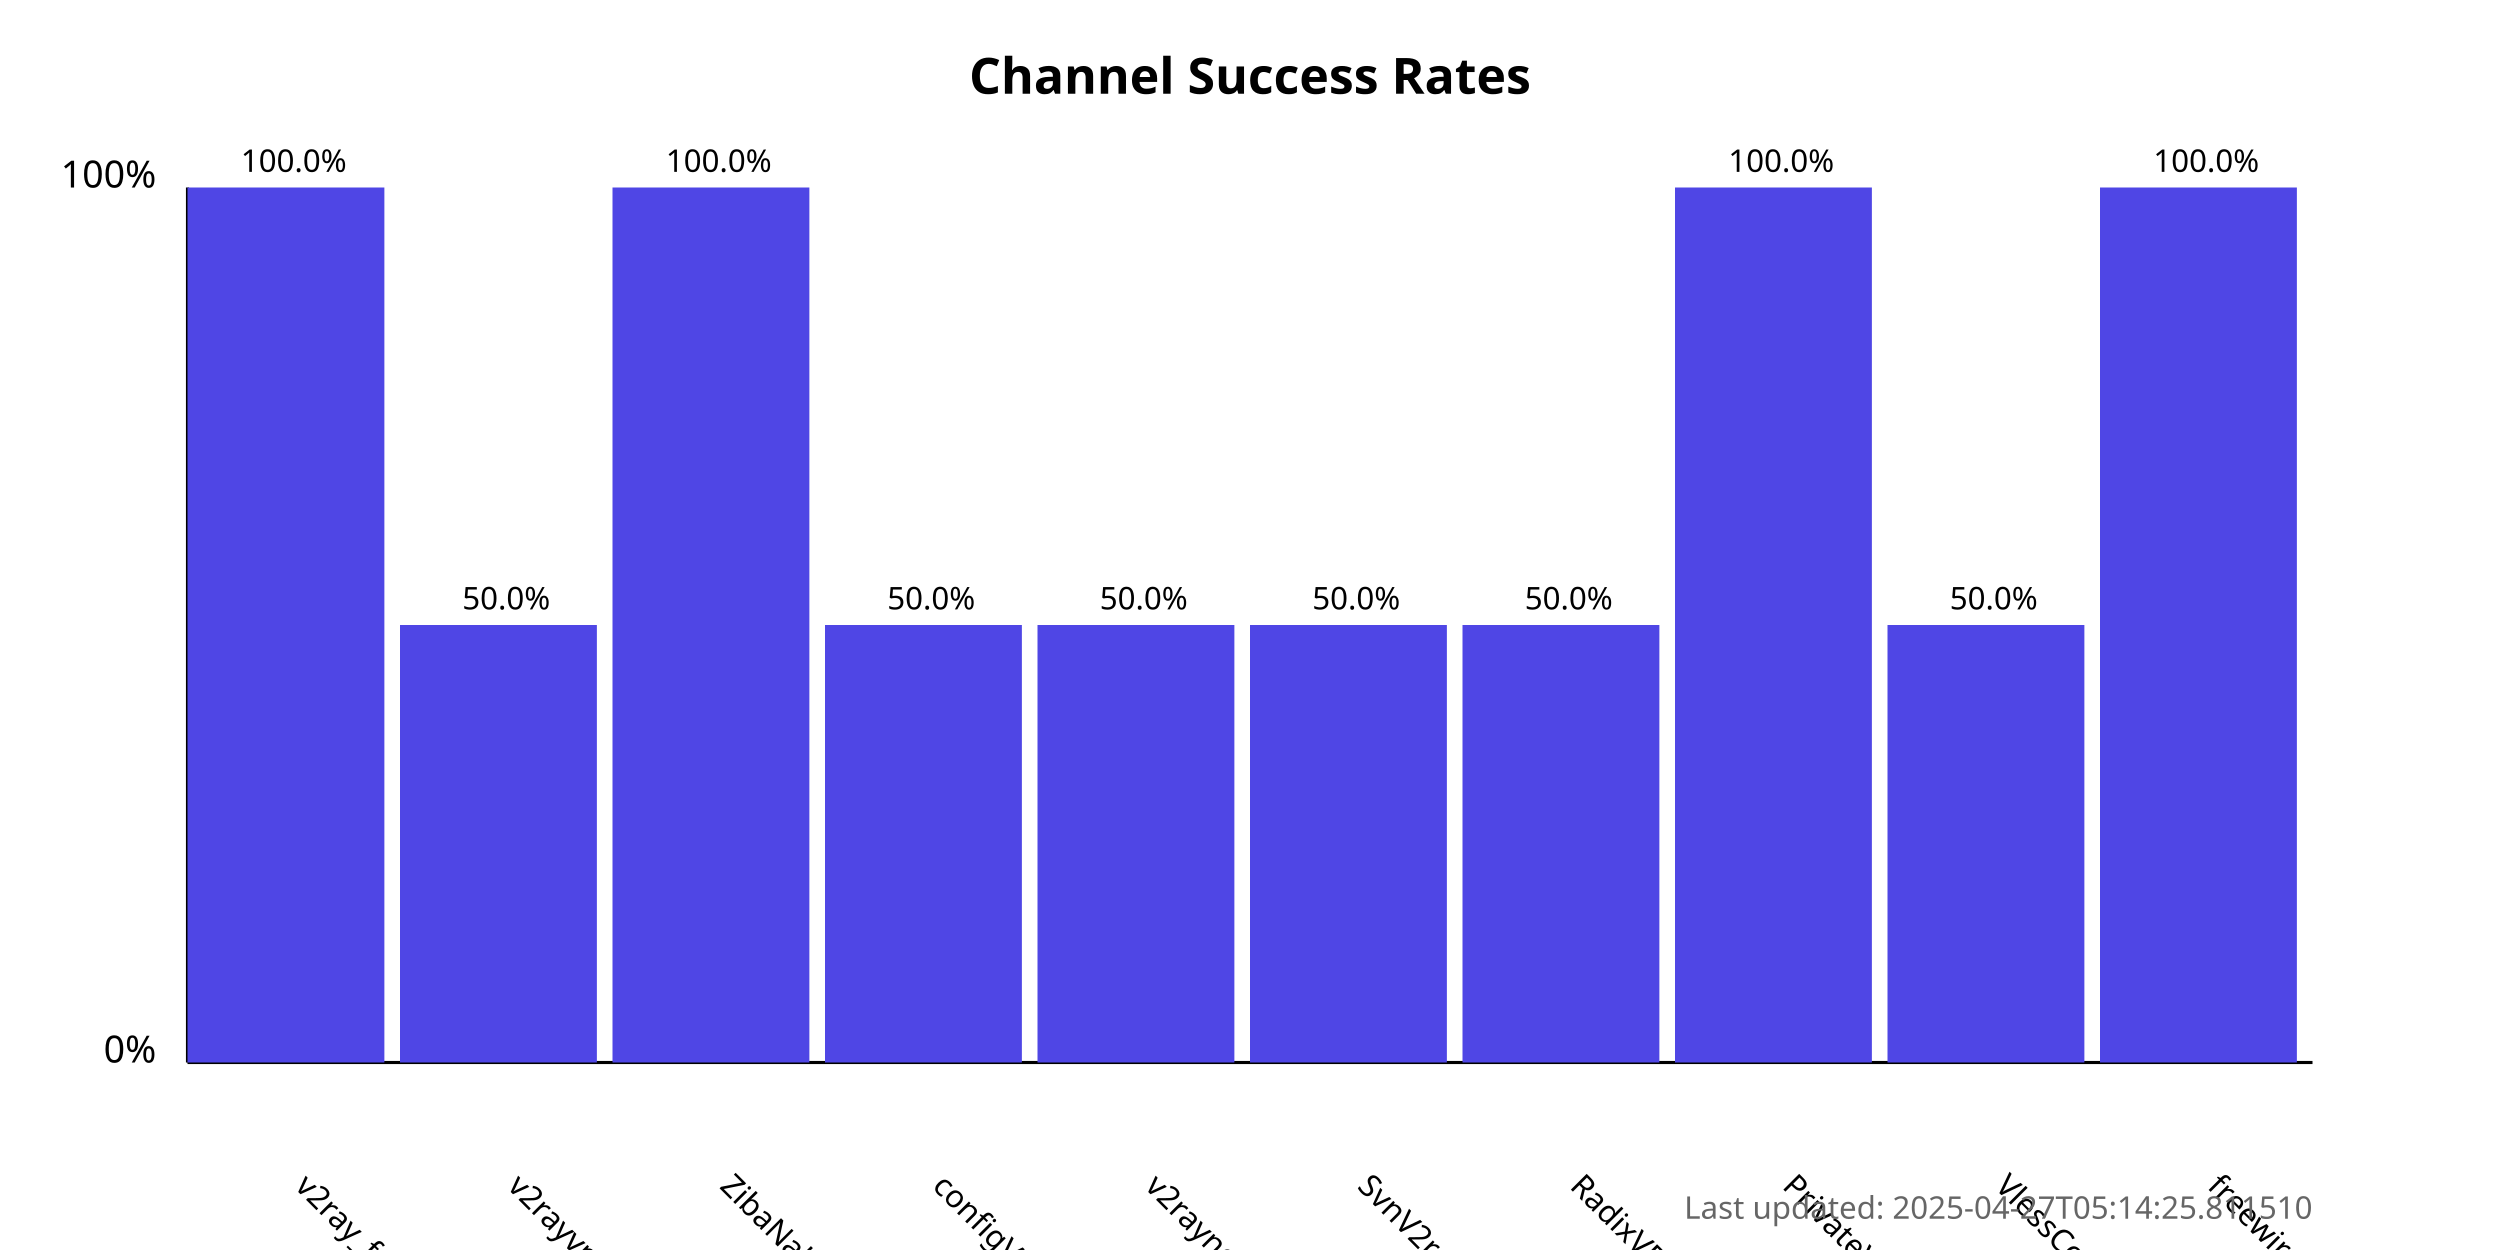
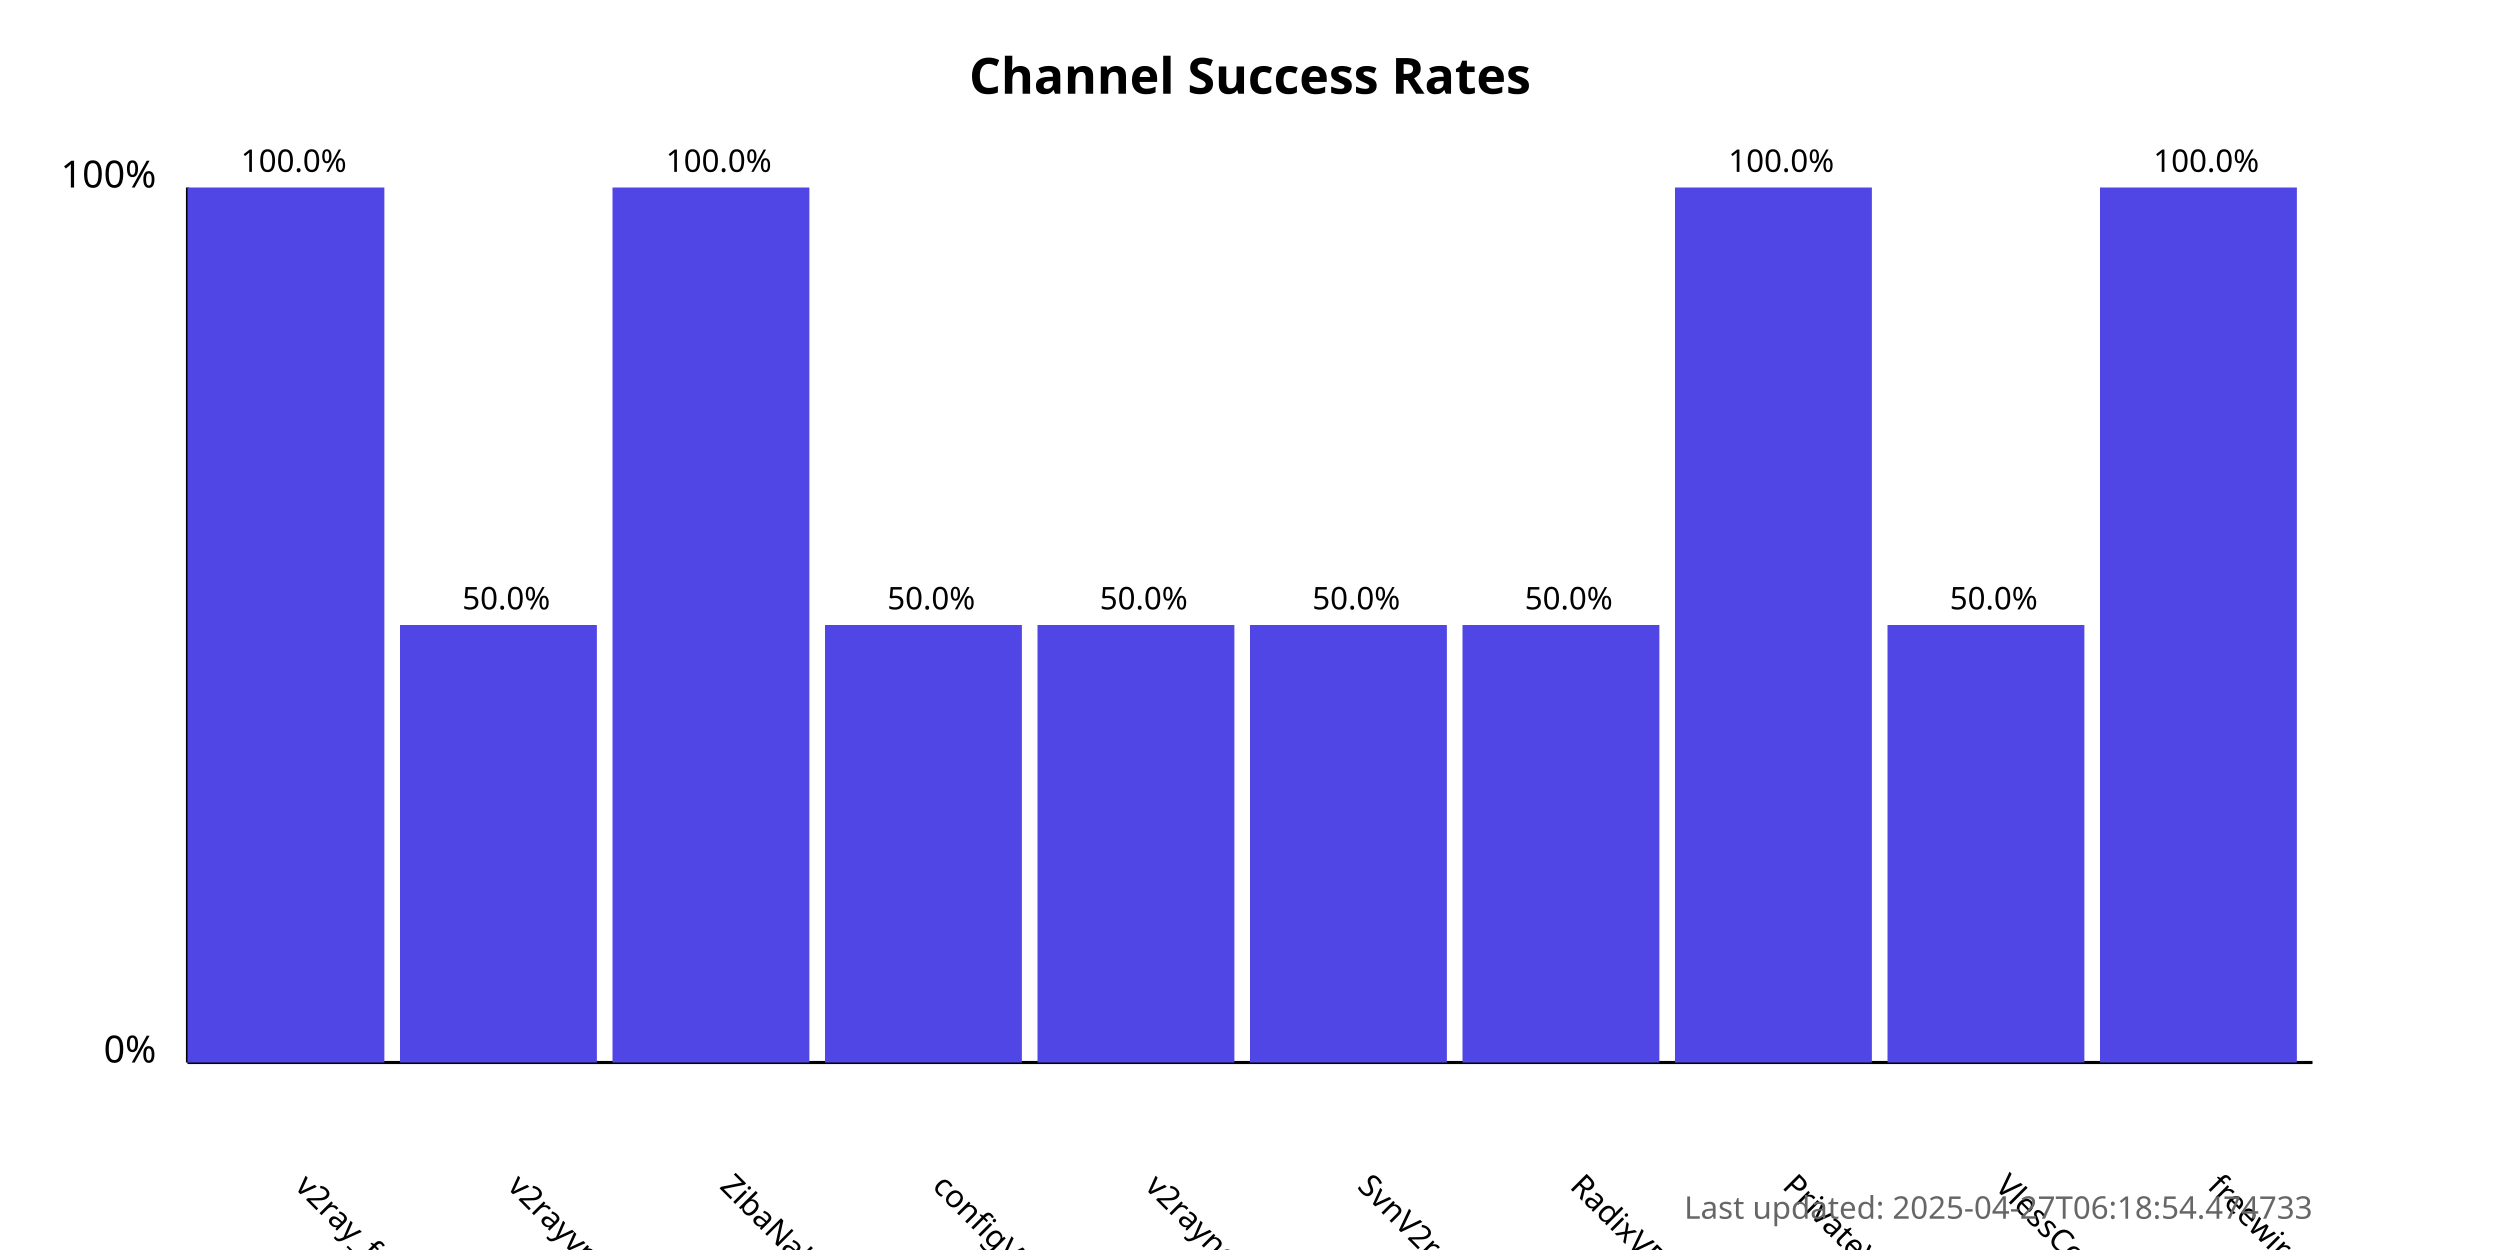
<svg xmlns="http://www.w3.org/2000/svg" width="800" height="400">
  <style>
            .chart-title { font: bold 16px sans-serif; }
            .axis-label { font: 12px sans-serif; }
            .tick-label { font: 10px sans-serif; }
            .bar { fill: #4f46e5; }
            .bar:hover { fill: #6366f1; }
            .timestamp { font: 10px sans-serif; fill: #666; }
        </style>
  <text x="400.0" y="30" text-anchor="middle" class="chart-title">
            Channel Success Rates
        </text>
  <line x1="60" y1="340" x2="60" y2="60" stroke="black" stroke-width="1" />
  <line x1="60" y1="340" x2="740" y2="340" stroke="black" stroke-width="1" />
  <text x="50" y="340" text-anchor="end" class="axis-label">0%</text>
  <text x="50" y="60" text-anchor="end" class="axis-label">100%</text>
  <g>
    <rect x="60" y="60.0" width="63.0" height="280.0" class="bar" />
    <text x="94.0" y="380" transform="rotate(45, 94.0, 380)" text-anchor="start" class="tick-label">
                v2ray_free_conf
            </text>
    <text x="94.0" y="55.0" text-anchor="middle" class="tick-label">
                100.0%
            </text>
  </g>
  <g>
    <rect x="128.0" y="200.0" width="63.0" height="140.0" class="bar" />
    <text x="162.0" y="380" transform="rotate(45, 162.0, 380)" text-anchor="start" class="tick-label">
                v2rayvpno
            </text>
    <text x="162.0" y="195.0" text-anchor="middle" class="tick-label">
                50.0%
            </text>
  </g>
  <g>
    <rect x="196.0" y="60.0" width="63.0" height="280.0" class="bar" />
    <text x="230.0" y="380" transform="rotate(45, 230.0, 380)" text-anchor="start" class="tick-label">
                ZibaNabz
            </text>
    <text x="230.0" y="55.0" text-anchor="middle" class="tick-label">
                100.0%
            </text>
  </g>
  <g>
    <rect x="264.0" y="200.0" width="63.0" height="140.0" class="bar" />
    <text x="298.0" y="380" transform="rotate(45, 298.0, 380)" text-anchor="start" class="tick-label">
                configV2rayForFree
            </text>
    <text x="298.0" y="195.0" text-anchor="middle" class="tick-label">
                50.0%
            </text>
  </g>
  <g>
    <rect x="332.0" y="200.0" width="63.0" height="140.0" class="bar" />
    <text x="366.0" y="380" transform="rotate(45, 366.0, 380)" text-anchor="start" class="tick-label">
                v2rayngvpn
            </text>
    <text x="366.0" y="195.0" text-anchor="middle" class="tick-label">
                50.0%
            </text>
  </g>
  <g>
    <rect x="400.0" y="200.0" width="63.0" height="140.0" class="bar" />
    <text x="434.0" y="380" transform="rotate(45, 434.0, 380)" text-anchor="start" class="tick-label">
                SvnV2ray
            </text>
    <text x="434.0" y="195.0" text-anchor="middle" class="tick-label">
                50.0%
            </text>
  </g>
  <g>
    <rect x="468.0" y="200.0" width="63.0" height="140.0" class="bar" />
    <text x="502.0" y="380" transform="rotate(45, 502.0, 380)" text-anchor="start" class="tick-label">
                RadixVPN
            </text>
    <text x="502.0" y="195.0" text-anchor="middle" class="tick-label">
                50.0%
            </text>
  </g>
  <g>
    <rect x="536.0" y="60.0" width="63.0" height="280.0" class="bar" />
    <text x="570.0" y="380" transform="rotate(45, 570.0, 380)" text-anchor="start" class="tick-label">
                PrivateVPNs
            </text>
    <text x="570.0" y="55.0" text-anchor="middle" class="tick-label">
                100.0%
            </text>
  </g>
  <g>
    <rect x="604.0" y="200.0" width="63.0" height="140.0" class="bar" />
    <text x="638.0" y="380" transform="rotate(45, 638.0, 380)" text-anchor="start" class="tick-label">
                VlessConfig
            </text>
    <text x="638.0" y="195.0" text-anchor="middle" class="tick-label">
                50.0%
            </text>
  </g>
  <g>
    <rect x="672.0" y="60.0" width="63.0" height="280.0" class="bar" />
    <text x="706.0" y="380" transform="rotate(45, 706.0, 380)" text-anchor="start" class="tick-label">
                freewireguard
            </text>
    <text x="706.0" y="55.0" text-anchor="middle" class="tick-label">
                100.0%
            </text>
  </g>
  <text x="740" y="390" text-anchor="end" class="timestamp">
-             Last updated: 2025-04-27T05:14:25.811510
+             Last updated: 2025-04-27T06:18:54.474733
        </text>
</svg>
